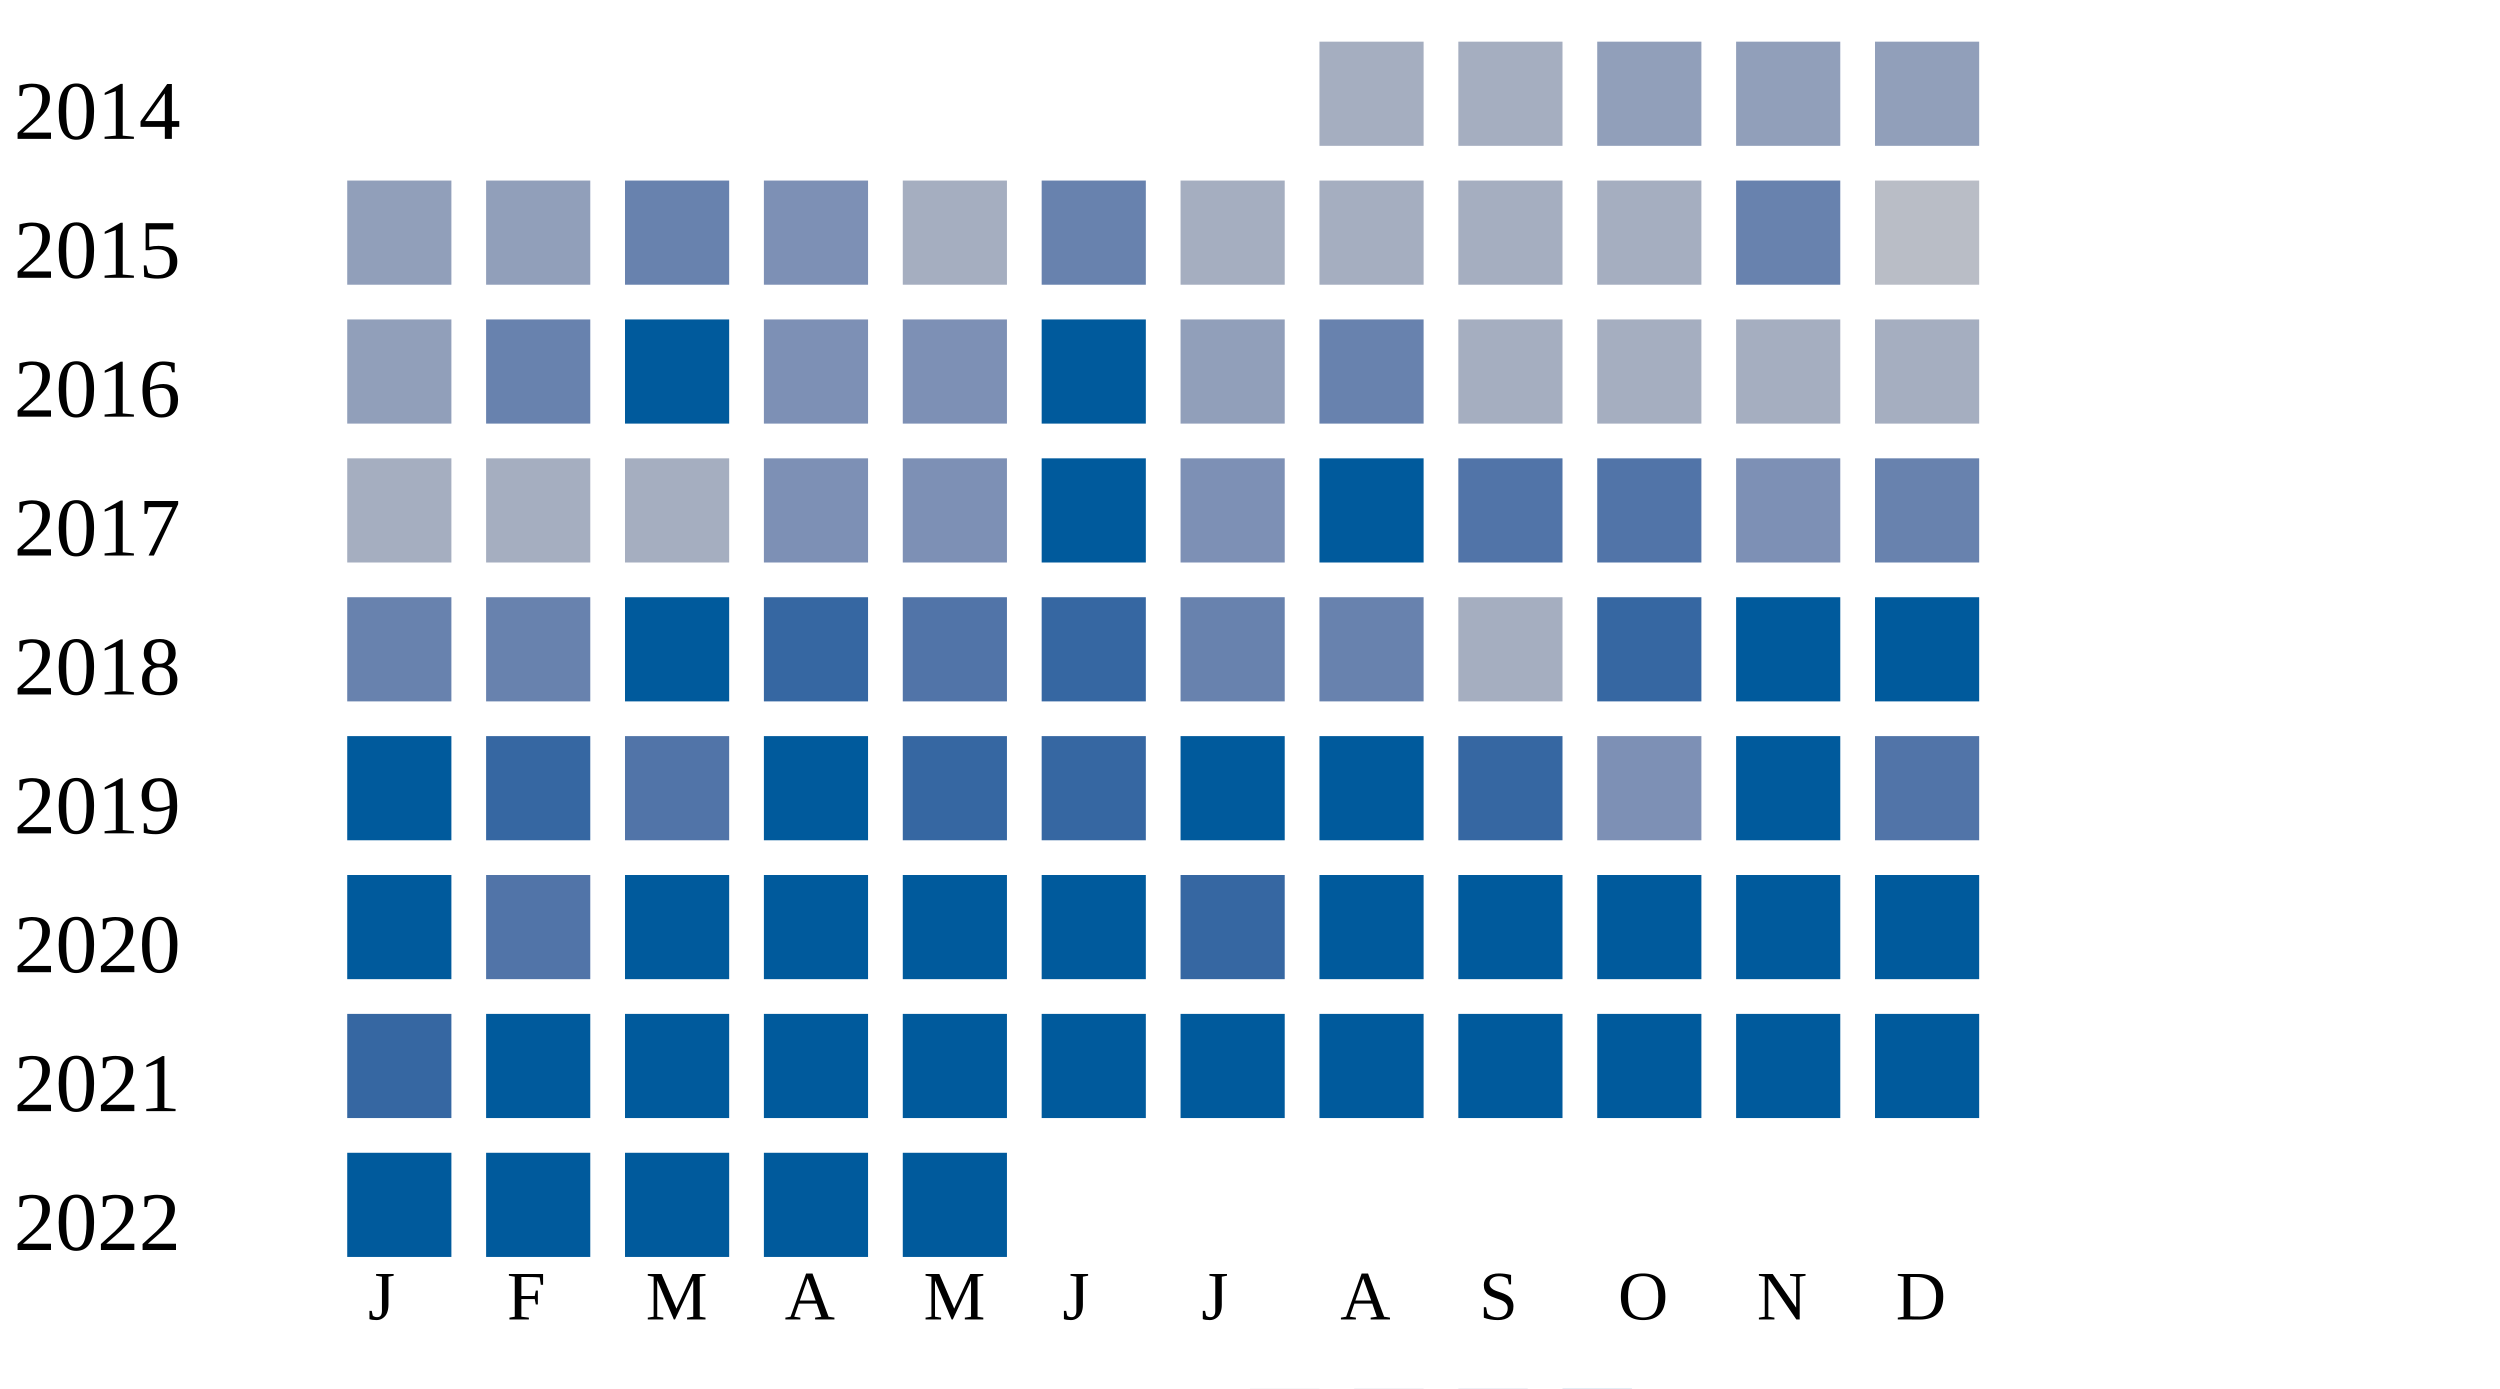
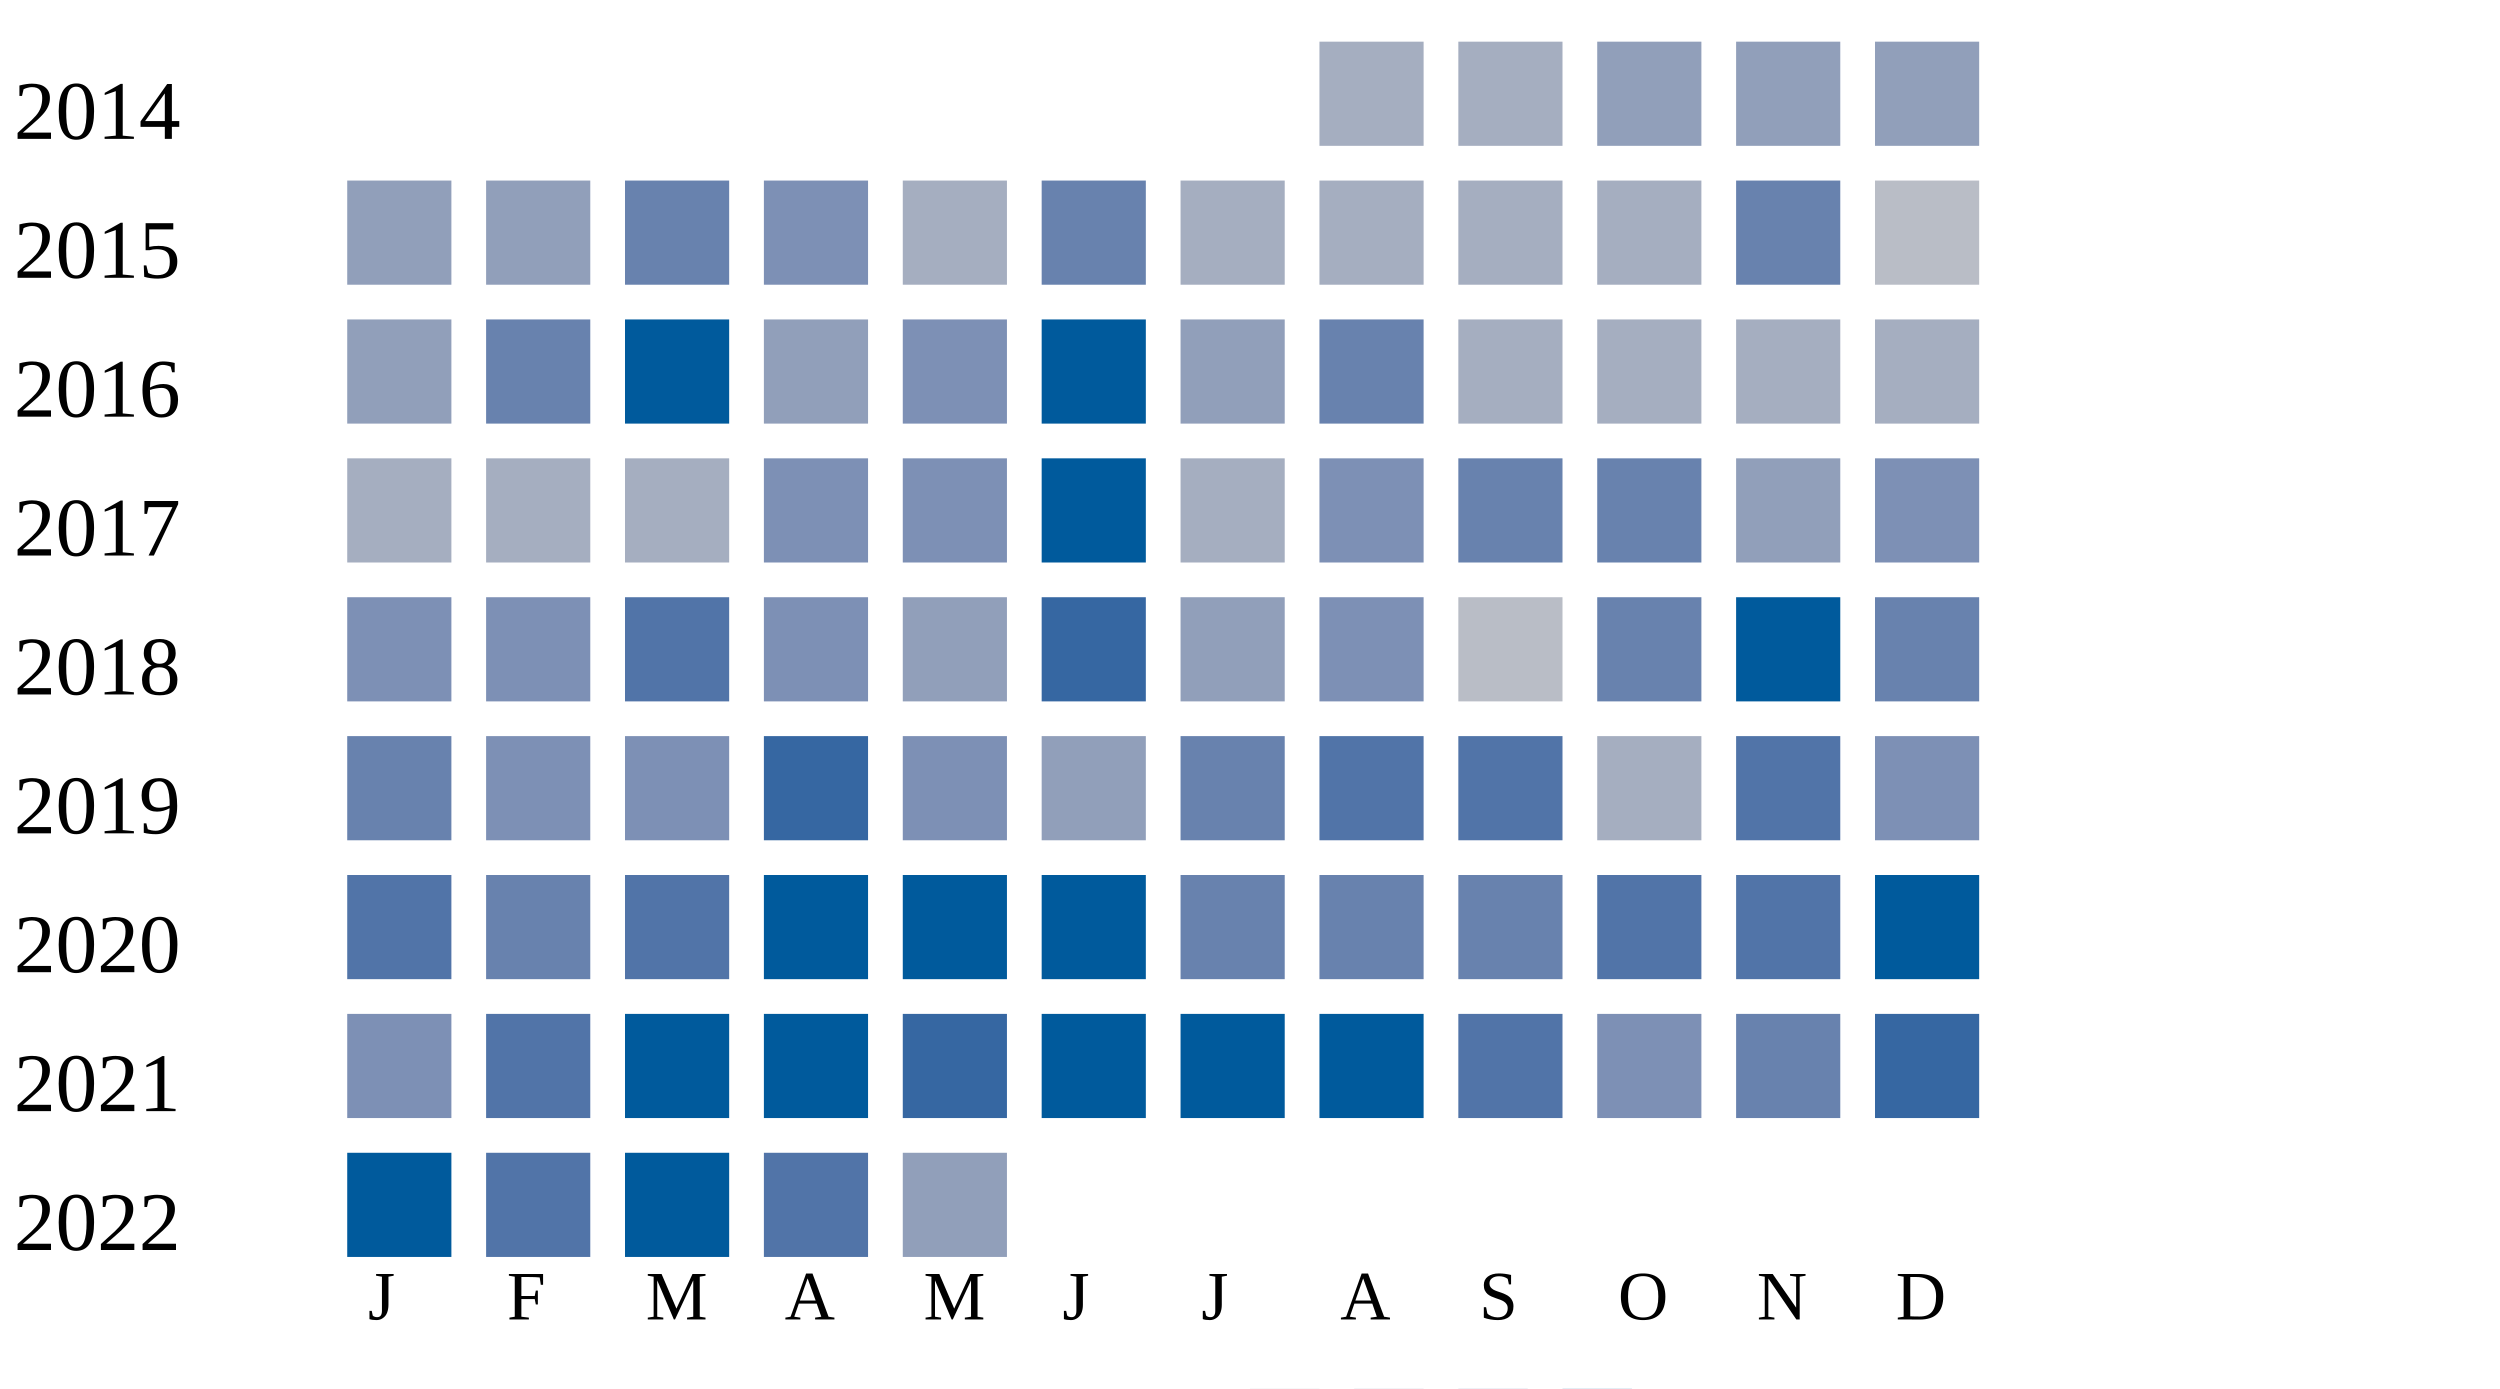
<svg xmlns="http://www.w3.org/2000/svg" width="360" height="200">
  <g transform="translate(0 0)">
    <text x="2" y="20">2014</text>
    <rect x="190" y="6" width="15" height="15" fill="#a5aec0" />
    <rect x="210" y="6" width="15" height="15" fill="#a5aec0" />
    <rect x="230" y="6" width="15" height="15" fill="#919fba" />
    <rect x="250" y="6" width="15" height="15" fill="#919fba" />
    <rect x="270" y="6" width="15" height="15" fill="#919fba" />
  </g>
  <g transform="translate(0 20)">
    <text x="2" y="20">2015</text>
    <rect x="50" y="6" width="15" height="15" fill="#919fba" />
    <rect x="70" y="6" width="15" height="15" fill="#919fba" />
    <rect x="90" y="6" width="15" height="15" fill="#6882ae" />
    <rect x="110" y="6" width="15" height="15" fill="#7d90b5" />
    <rect x="130" y="6" width="15" height="15" fill="#a5aec0" />
    <rect x="150" y="6" width="15" height="15" fill="#6882ae" />
    <rect x="170" y="6" width="15" height="15" fill="#a5aec0" />
    <rect x="190" y="6" width="15" height="15" fill="#a5aec0" />
    <rect x="210" y="6" width="15" height="15" fill="#a5aec0" />
    <rect x="230" y="6" width="15" height="15" fill="#a5aec0" />
    <rect x="250" y="6" width="15" height="15" fill="#6882ae" />
    <rect x="270" y="6" width="15" height="15" fill="#b9bdc6" />
  </g>
  <g transform="translate(0 40)">
    <text x="2" y="20">2016</text>
    <rect x="50" y="6" width="15" height="15" fill="#919fba" />
    <rect x="70" y="6" width="15" height="15" fill="#6882ae" />
    <rect x="90" y="6" width="15" height="15" fill="#005a9c" />
-     <rect x="110" y="6" width="15" height="15" fill="#7d90b5" />
+     <rect x="110" y="6" width="15" height="15" fill="#919fba" />
    <rect x="130" y="6" width="15" height="15" fill="#7d90b5" />
    <rect x="150" y="6" width="15" height="15" fill="#005a9c" />
    <rect x="170" y="6" width="15" height="15" fill="#919fba" />
    <rect x="190" y="6" width="15" height="15" fill="#6882ae" />
    <rect x="210" y="6" width="15" height="15" fill="#a5aec0" />
    <rect x="230" y="6" width="15" height="15" fill="#a5aec0" />
    <rect x="250" y="6" width="15" height="15" fill="#a5aec0" />
    <rect x="270" y="6" width="15" height="15" fill="#a5aec0" />
  </g>
  <g transform="translate(0 60)">
    <text x="2" y="20">2017</text>
    <rect x="50" y="6" width="15" height="15" fill="#a5aec0" />
    <rect x="70" y="6" width="15" height="15" fill="#a5aec0" />
    <rect x="90" y="6" width="15" height="15" fill="#a5aec0" />
    <rect x="110" y="6" width="15" height="15" fill="#7d90b5" />
    <rect x="130" y="6" width="15" height="15" fill="#7d90b5" />
    <rect x="150" y="6" width="15" height="15" fill="#005a9c" />
-     <rect x="170" y="6" width="15" height="15" fill="#7d90b5" />
-     <rect x="190" y="6" width="15" height="15" fill="#005a9c" />
-     <rect x="210" y="6" width="15" height="15" fill="#5174a8" />
-     <rect x="230" y="6" width="15" height="15" fill="#5174a8" />
-     <rect x="250" y="6" width="15" height="15" fill="#7d90b5" />
-     <rect x="270" y="6" width="15" height="15" fill="#6882ae" />
+     <rect x="170" y="6" width="15" height="15" fill="#a5aec0" />
+     <rect x="190" y="6" width="15" height="15" fill="#7d90b5" />
+     <rect x="210" y="6" width="15" height="15" fill="#6882ae" />
+     <rect x="230" y="6" width="15" height="15" fill="#6882ae" />
+     <rect x="250" y="6" width="15" height="15" fill="#919fba" />
+     <rect x="270" y="6" width="15" height="15" fill="#7d90b5" />
  </g>
  <g transform="translate(0 80)">
    <text x="2" y="20">2018</text>
-     <rect x="50" y="6" width="15" height="15" fill="#6882ae" />
-     <rect x="70" y="6" width="15" height="15" fill="#6882ae" />
-     <rect x="90" y="6" width="15" height="15" fill="#005a9c" />
-     <rect x="110" y="6" width="15" height="15" fill="#3667a2" />
-     <rect x="130" y="6" width="15" height="15" fill="#5174a8" />
+     <rect x="50" y="6" width="15" height="15" fill="#7d90b5" />
+     <rect x="70" y="6" width="15" height="15" fill="#7d90b5" />
+     <rect x="90" y="6" width="15" height="15" fill="#5174a8" />
+     <rect x="110" y="6" width="15" height="15" fill="#7d90b5" />
+     <rect x="130" y="6" width="15" height="15" fill="#919fba" />
    <rect x="150" y="6" width="15" height="15" fill="#3667a2" />
-     <rect x="170" y="6" width="15" height="15" fill="#6882ae" />
-     <rect x="190" y="6" width="15" height="15" fill="#6882ae" />
-     <rect x="210" y="6" width="15" height="15" fill="#a5aec0" />
-     <rect x="230" y="6" width="15" height="15" fill="#3667a2" />
+     <rect x="170" y="6" width="15" height="15" fill="#919fba" />
+     <rect x="190" y="6" width="15" height="15" fill="#7d90b5" />
+     <rect x="210" y="6" width="15" height="15" fill="#b9bdc6" />
+     <rect x="230" y="6" width="15" height="15" fill="#6882ae" />
    <rect x="250" y="6" width="15" height="15" fill="#005a9c" />
-     <rect x="270" y="6" width="15" height="15" fill="#005a9c" />
+     <rect x="270" y="6" width="15" height="15" fill="#6882ae" />
  </g>
  <g transform="translate(0 100)">
    <text x="2" y="20">2019</text>
-     <rect x="50" y="6" width="15" height="15" fill="#005a9c" />
-     <rect x="70" y="6" width="15" height="15" fill="#3667a2" />
-     <rect x="90" y="6" width="15" height="15" fill="#5174a8" />
-     <rect x="110" y="6" width="15" height="15" fill="#005a9c" />
-     <rect x="130" y="6" width="15" height="15" fill="#3667a2" />
-     <rect x="150" y="6" width="15" height="15" fill="#3667a2" />
-     <rect x="170" y="6" width="15" height="15" fill="#005a9c" />
-     <rect x="190" y="6" width="15" height="15" fill="#005a9c" />
-     <rect x="210" y="6" width="15" height="15" fill="#3667a2" />
-     <rect x="230" y="6" width="15" height="15" fill="#7d90b5" />
-     <rect x="250" y="6" width="15" height="15" fill="#005a9c" />
-     <rect x="270" y="6" width="15" height="15" fill="#5174a8" />
+     <rect x="50" y="6" width="15" height="15" fill="#6882ae" />
+     <rect x="70" y="6" width="15" height="15" fill="#7d90b5" />
+     <rect x="90" y="6" width="15" height="15" fill="#7d90b5" />
+     <rect x="110" y="6" width="15" height="15" fill="#3667a2" />
+     <rect x="130" y="6" width="15" height="15" fill="#7d90b5" />
+     <rect x="150" y="6" width="15" height="15" fill="#919fba" />
+     <rect x="170" y="6" width="15" height="15" fill="#6882ae" />
+     <rect x="190" y="6" width="15" height="15" fill="#5174a8" />
+     <rect x="210" y="6" width="15" height="15" fill="#5174a8" />
+     <rect x="230" y="6" width="15" height="15" fill="#a5aec0" />
+     <rect x="250" y="6" width="15" height="15" fill="#5174a8" />
+     <rect x="270" y="6" width="15" height="15" fill="#7d90b5" />
  </g>
  <g transform="translate(0 120)">
    <text x="2" y="20">2020</text>
-     <rect x="50" y="6" width="15" height="15" fill="#005a9c" />
-     <rect x="70" y="6" width="15" height="15" fill="#5174a8" />
-     <rect x="90" y="6" width="15" height="15" fill="#005a9c" />
+     <rect x="50" y="6" width="15" height="15" fill="#5174a8" />
+     <rect x="70" y="6" width="15" height="15" fill="#6882ae" />
+     <rect x="90" y="6" width="15" height="15" fill="#5174a8" />
    <rect x="110" y="6" width="15" height="15" fill="#005a9c" />
    <rect x="130" y="6" width="15" height="15" fill="#005a9c" />
    <rect x="150" y="6" width="15" height="15" fill="#005a9c" />
-     <rect x="170" y="6" width="15" height="15" fill="#3667a2" />
-     <rect x="190" y="6" width="15" height="15" fill="#005a9c" />
-     <rect x="210" y="6" width="15" height="15" fill="#005a9c" />
-     <rect x="230" y="6" width="15" height="15" fill="#005a9c" />
-     <rect x="250" y="6" width="15" height="15" fill="#005a9c" />
+     <rect x="170" y="6" width="15" height="15" fill="#6882ae" />
+     <rect x="190" y="6" width="15" height="15" fill="#6882ae" />
+     <rect x="210" y="6" width="15" height="15" fill="#6882ae" />
+     <rect x="230" y="6" width="15" height="15" fill="#5174a8" />
+     <rect x="250" y="6" width="15" height="15" fill="#5174a8" />
    <rect x="270" y="6" width="15" height="15" fill="#005a9c" />
  </g>
  <g transform="translate(0 140)">
    <text x="2" y="20">2021</text>
-     <rect x="50" y="6" width="15" height="15" fill="#3667a2" />
-     <rect x="70" y="6" width="15" height="15" fill="#005a9c" />
+     <rect x="50" y="6" width="15" height="15" fill="#7d90b5" />
+     <rect x="70" y="6" width="15" height="15" fill="#5174a8" />
    <rect x="90" y="6" width="15" height="15" fill="#005a9c" />
    <rect x="110" y="6" width="15" height="15" fill="#005a9c" />
-     <rect x="130" y="6" width="15" height="15" fill="#005a9c" />
+     <rect x="130" y="6" width="15" height="15" fill="#3667a2" />
    <rect x="150" y="6" width="15" height="15" fill="#005a9c" />
    <rect x="170" y="6" width="15" height="15" fill="#005a9c" />
    <rect x="190" y="6" width="15" height="15" fill="#005a9c" />
-     <rect x="210" y="6" width="15" height="15" fill="#005a9c" />
-     <rect x="230" y="6" width="15" height="15" fill="#005a9c" />
-     <rect x="250" y="6" width="15" height="15" fill="#005a9c" />
-     <rect x="270" y="6" width="15" height="15" fill="#005a9c" />
+     <rect x="210" y="6" width="15" height="15" fill="#5174a8" />
+     <rect x="230" y="6" width="15" height="15" fill="#7d90b5" />
+     <rect x="250" y="6" width="15" height="15" fill="#6882ae" />
+     <rect x="270" y="6" width="15" height="15" fill="#3667a2" />
  </g>
  <g transform="translate(0 160)">
    <text x="2" y="20">2022</text>
    <rect x="50" y="6" width="15" height="15" fill="#005a9c" />
-     <rect x="70" y="6" width="15" height="15" fill="#005a9c" />
+     <rect x="70" y="6" width="15" height="15" fill="#5174a8" />
    <rect x="90" y="6" width="15" height="15" fill="#005a9c" />
-     <rect x="110" y="6" width="15" height="15" fill="#005a9c" />
-     <rect x="130" y="6" width="15" height="15" fill="#005a9c" />
+     <rect x="110" y="6" width="15" height="15" fill="#5174a8" />
+     <rect x="130" y="6" width="15" height="15" fill="#919fba" />
  </g>
  <text style="font-size: 10px; text-align: center" x="53" y="190">J</text>
  <text style="font-size: 10px; text-align: center" x="73" y="190">F</text>
  <text style="font-size: 10px; text-align: center" x="93" y="190">M</text>
  <text style="font-size: 10px; text-align: center" x="113" y="190">A</text>
  <text style="font-size: 10px; text-align: center" x="133" y="190">M</text>
  <text style="font-size: 10px; text-align: center" x="153" y="190">J</text>
  <text style="font-size: 10px; text-align: center" x="173" y="190">J</text>
  <text style="font-size: 10px; text-align: center" x="193" y="190">A</text>
  <text style="font-size: 10px; text-align: center" x="213" y="190">S</text>
  <text style="font-size: 10px; text-align: center" x="233" y="190">O</text>
  <text style="font-size: 10px; text-align: center" x="253" y="190">N</text>
  <text style="font-size: 10px; text-align: center" x="273" y="190">D</text>
  <text style="font-size: 10px;" x="155" y="209">Less</text>
  <rect fill="#b9bdc6" width="10" height="10" x="180" y="200" />
  <rect fill="#919fba" width="10" height="10" x="195" y="200" />
  <rect fill="#6882ae" width="10" height="10" x="210" y="200" />
  <rect fill="#005a9c" width="10" height="10" x="225" y="200" />
  <text x="240" y="209" style="font-size: 10px;">More</text>
</svg>
